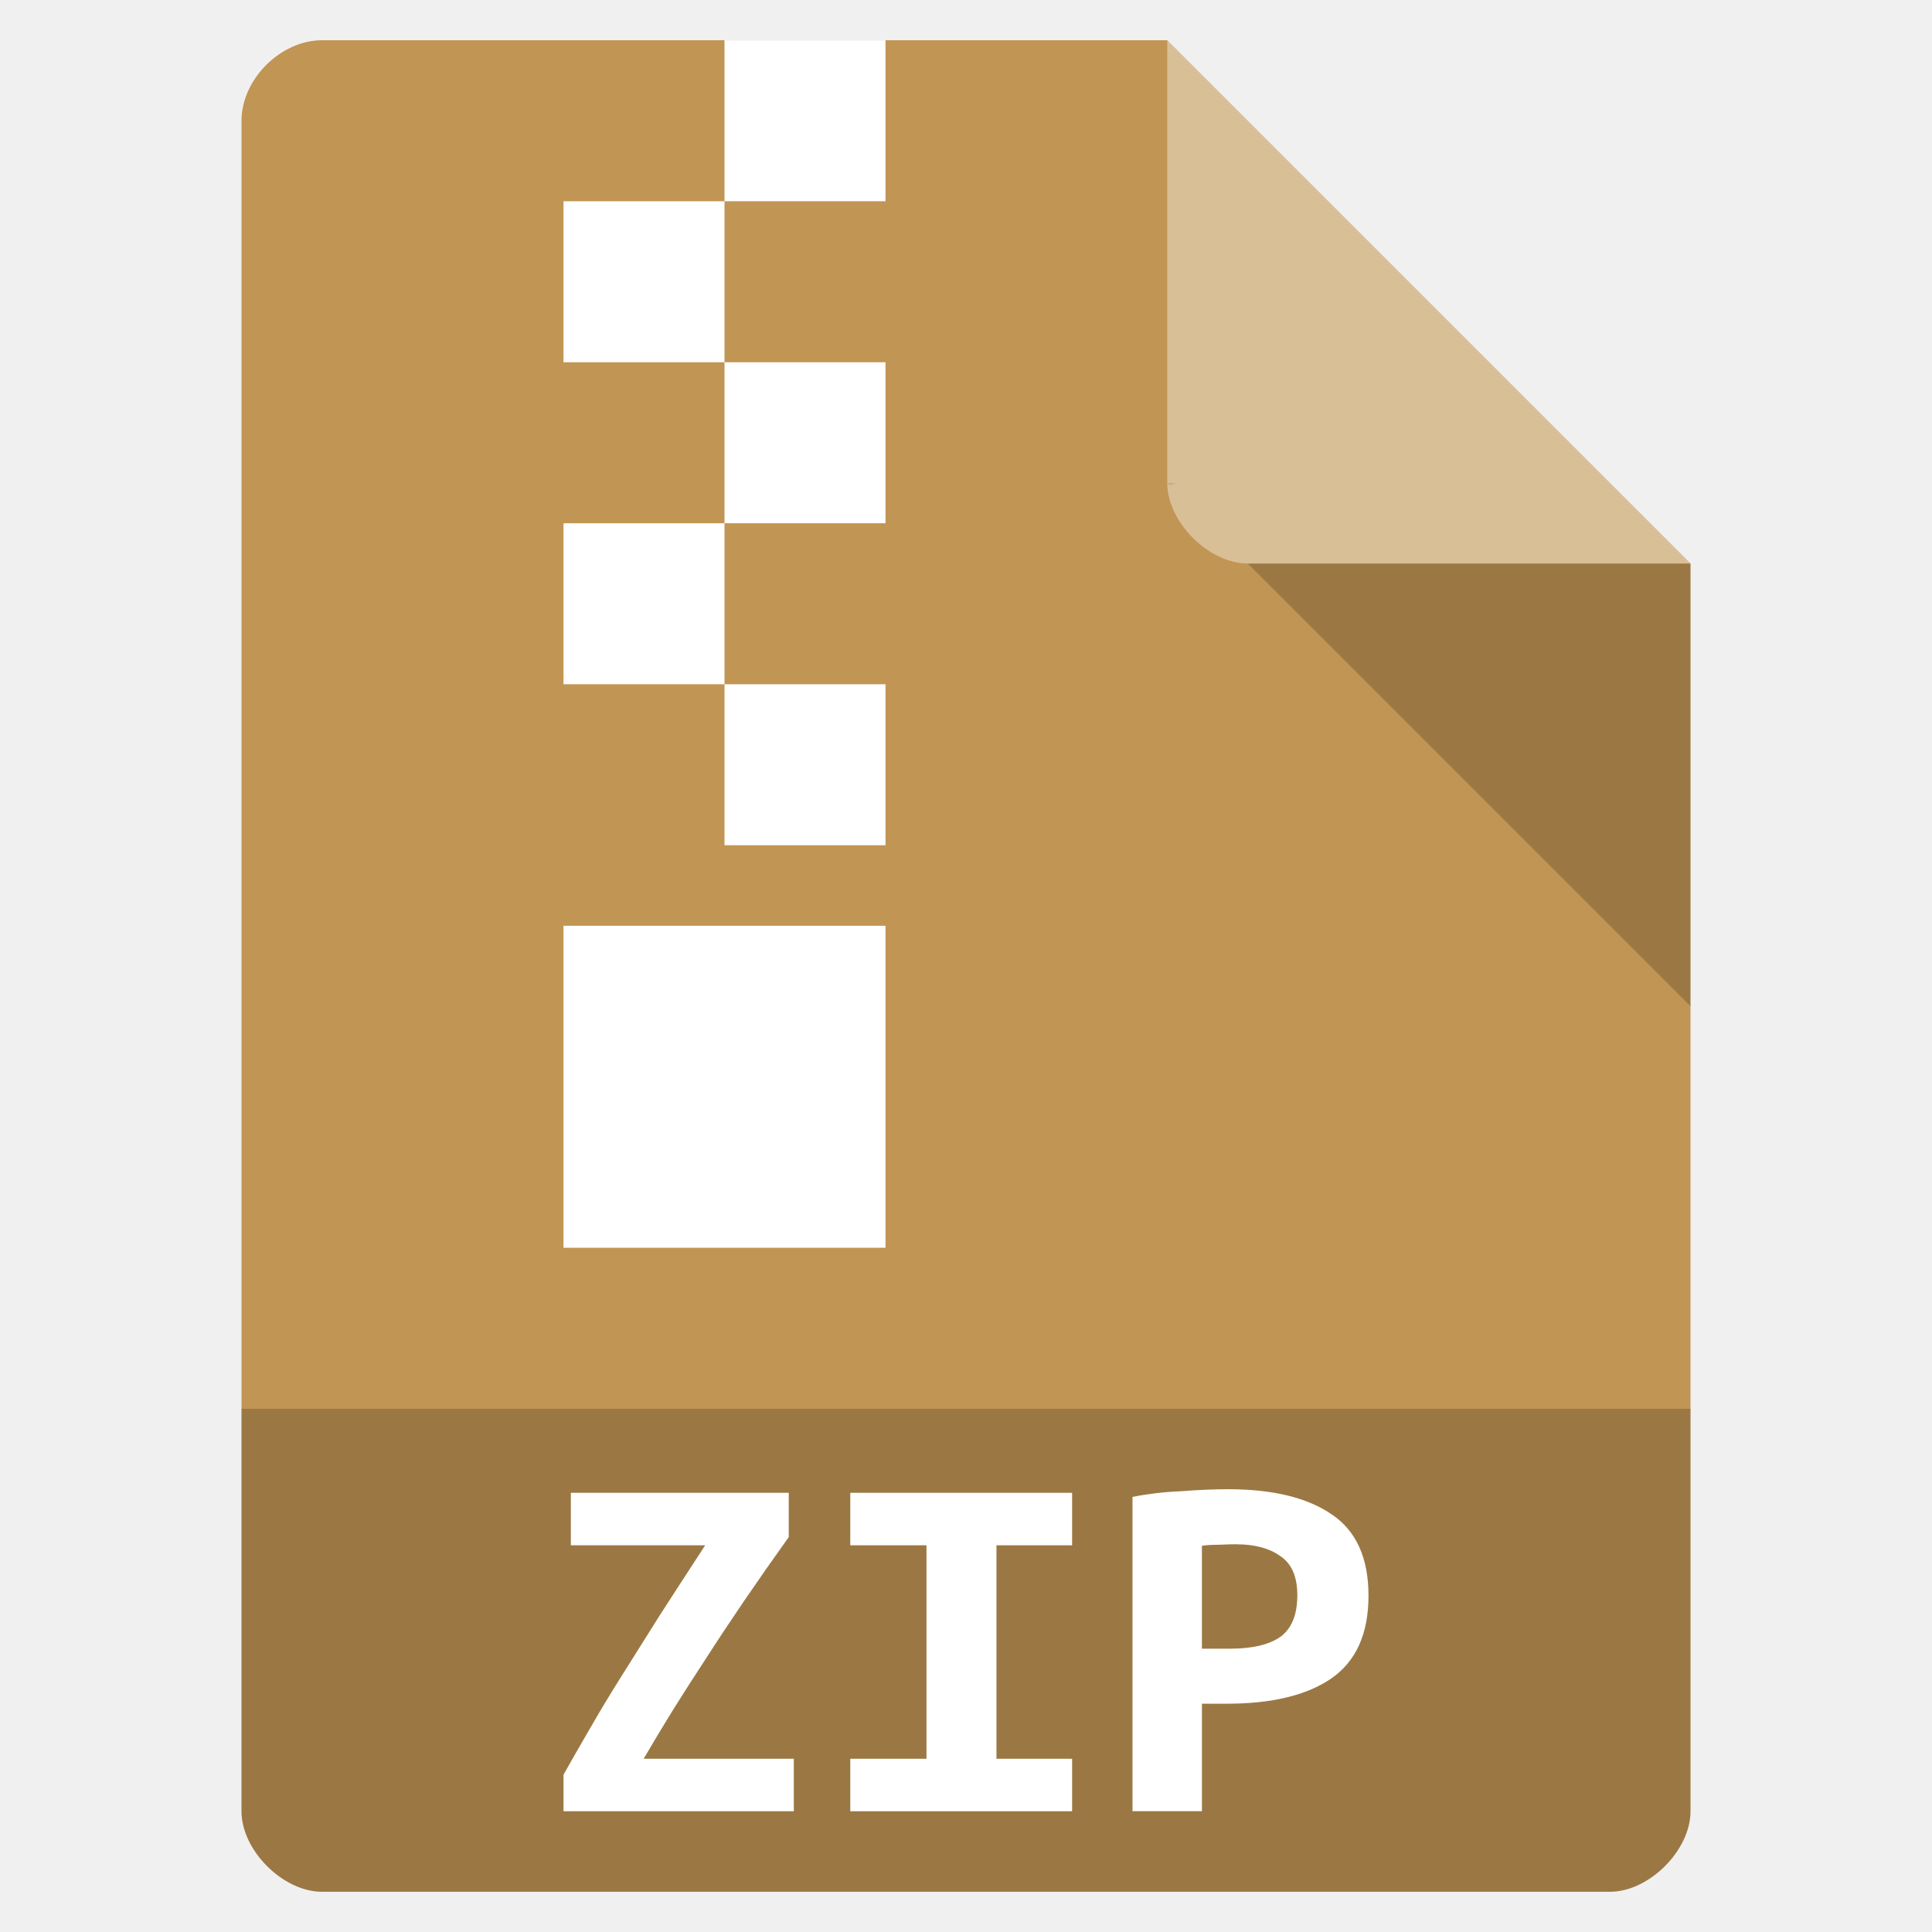
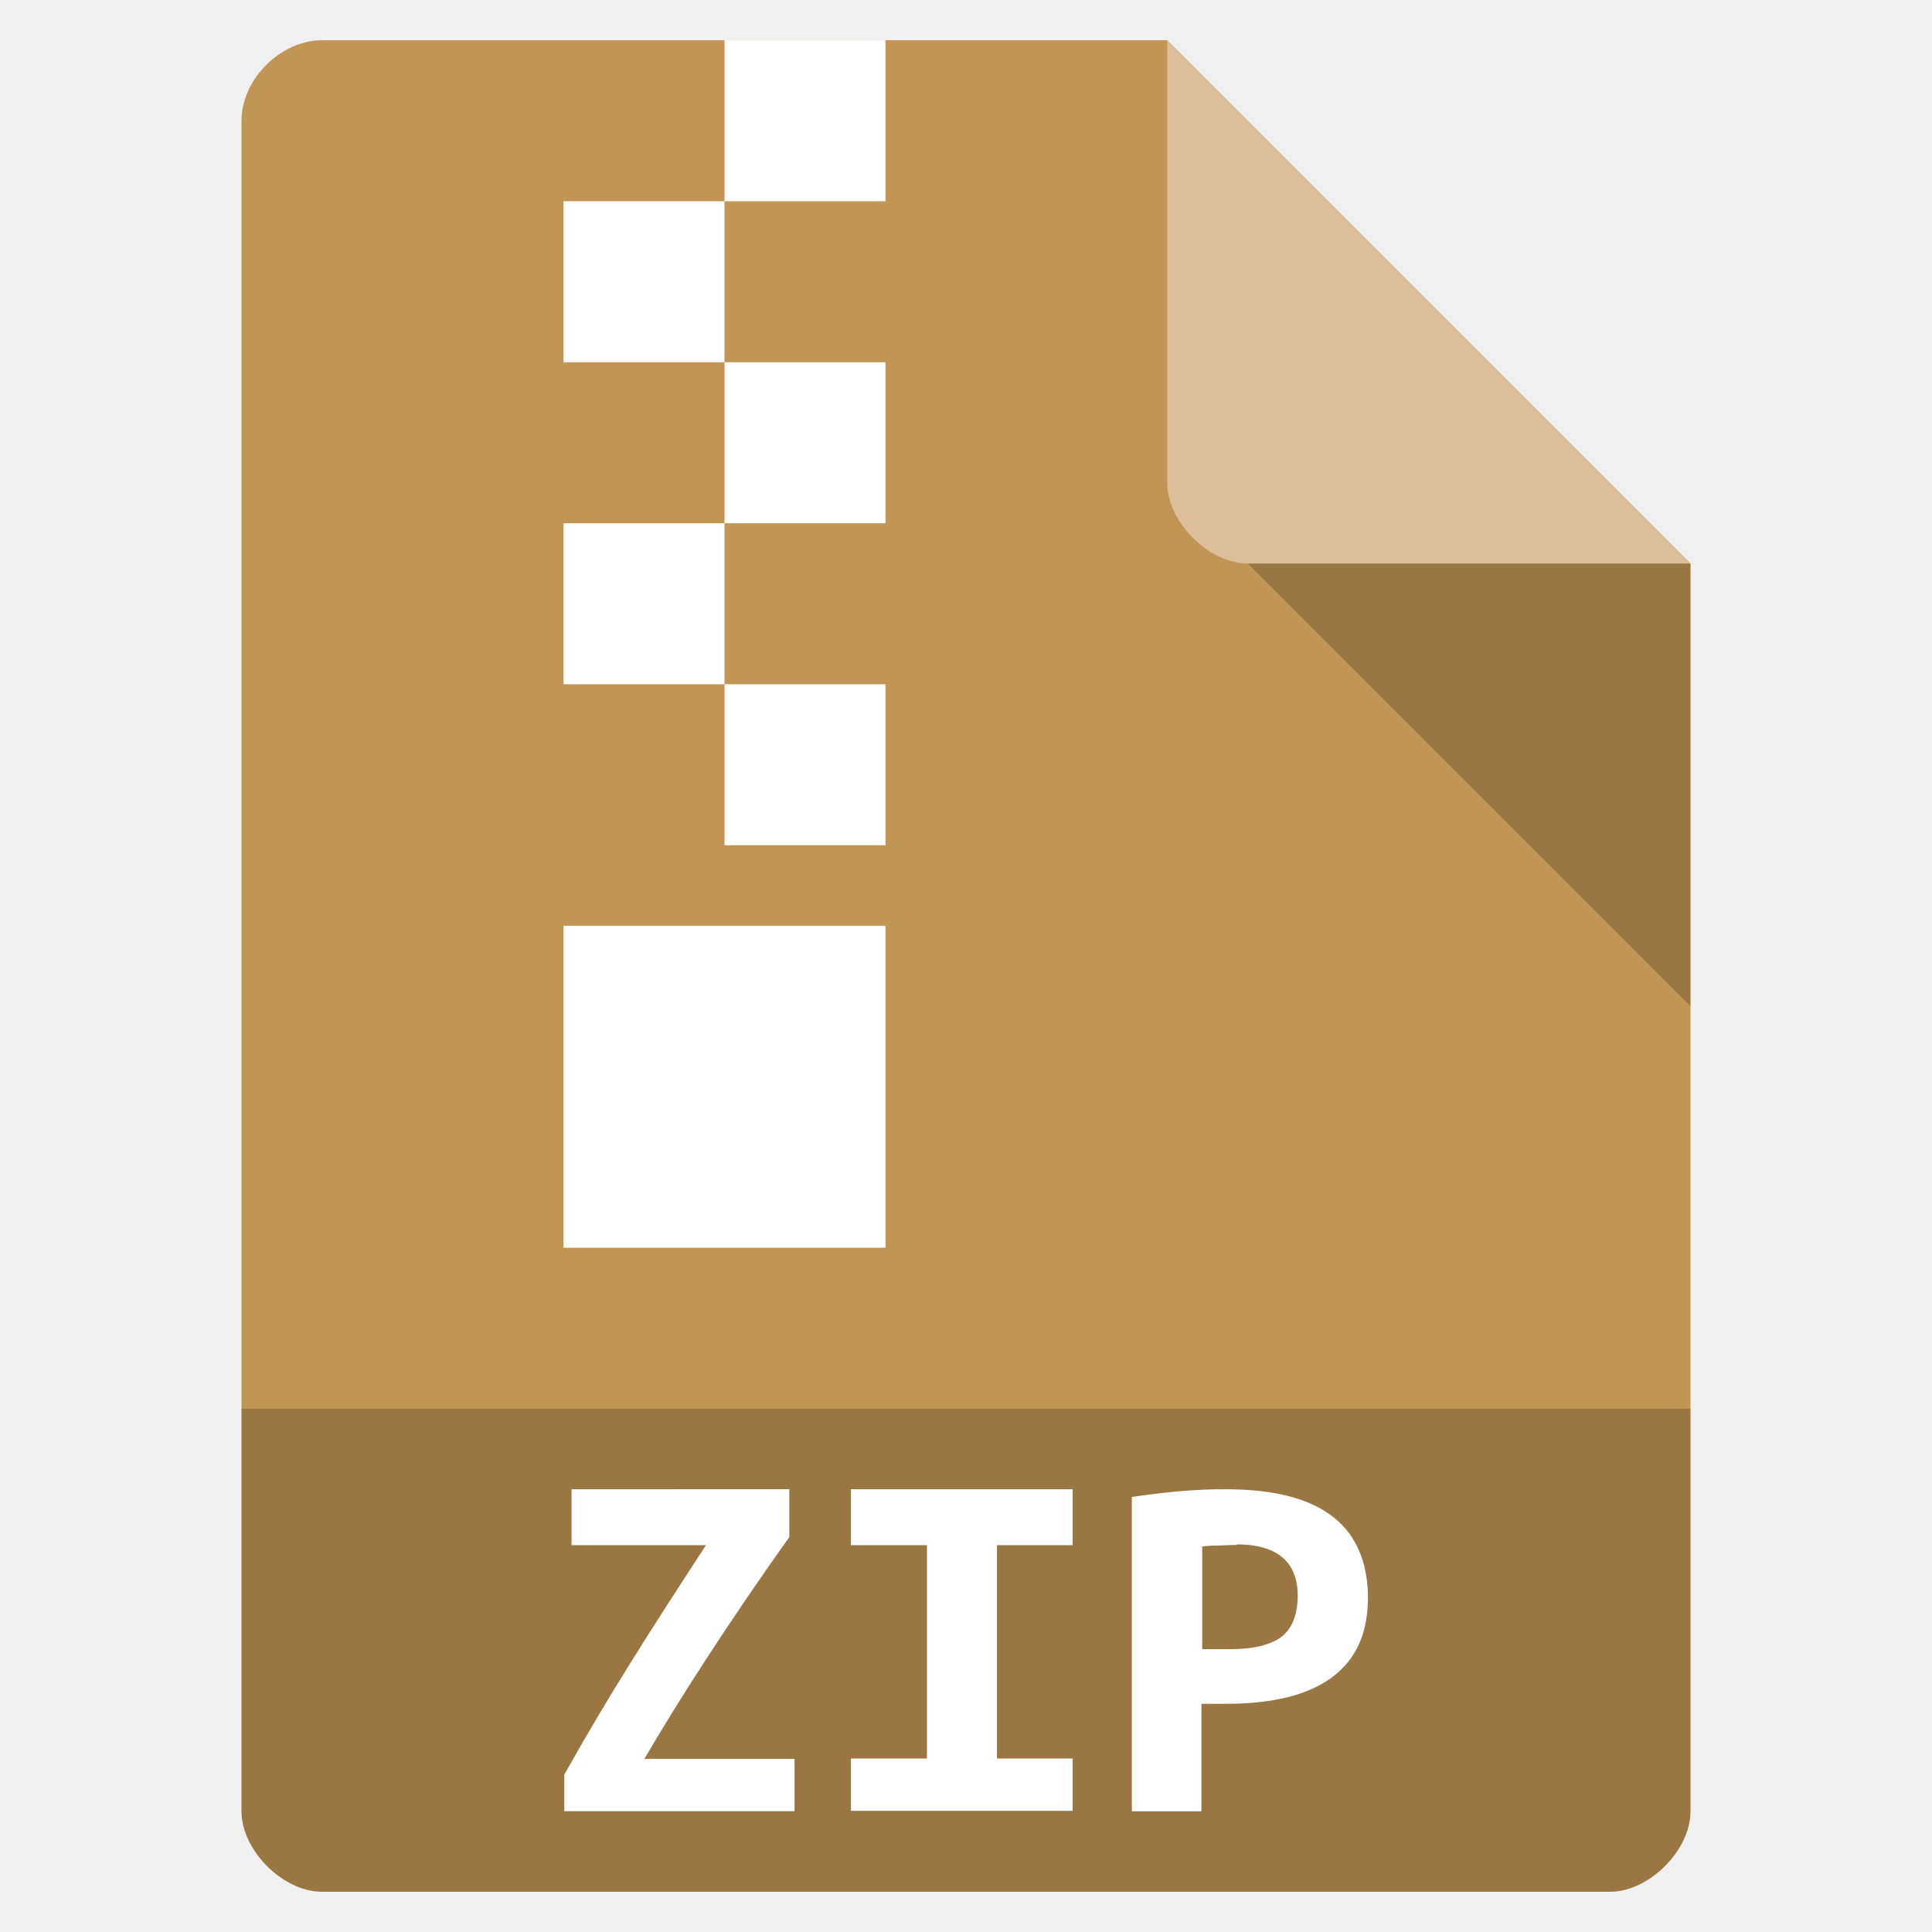
- <svg xmlns="http://www.w3.org/2000/svg" width="48" viewBox="0 0 48 48" height="48">
-   <path style="fill:#c19553" d="M 8,1 C 6.971,1 6,1.971 6,3 l 0,42 c 0,0.971 1.029,2 2,2 l 32,0 c 0.971,0 2,-1.029 2,-2 L 42,14 29,1 z" />
-   <path style="fill-opacity:.196" d="M 29,12 29.062,12.062 29.219,12 29,12 z m 2,2 11,11 0,-11 -11,0 z" />
-   <path style="fill:#fff;fill-opacity:.392" d="m 29,1 13,13 -11,0 c -0.971,0 -2,-1.029 -2,-2 L 29,1 z" />
-   <path style="fill-opacity:.196" d="m 6,35 0,10 c 0,0.971 1.029,2 2,2 l 32,0 c 0.971,0 2,-1.029 2,-2 l 0,-10 z" />
-   <g style="fill:#fff">
-     <g>
-       <path d="m 18,1 0,4 4,0 0,-4 -4,0 z m 0,4 -4,0 0,4 4,0 0,-4 z m 0,4 0,4 4,0 0,-4 -4,0 z m 0,4 -4,0 0,4 4,0 0,-4 z m 0,4 0,4 4,0 0,-4 -4,0 z m -4,6 0,8 8,0 0,-8 -4,0 -4,0 z" />
-     </g>
-     <g style="word-spacing:0;line-height:125%;letter-spacing:0" transform="scale(1.0476 .95456)">
-       <path d="m 18.706,40.006 c -0.384,0.589 -0.736,1.142 -1.058,1.66 -0.321,0.518 -0.62,1.013 -0.897,1.486 -0.277,0.464 -0.54,0.915 -0.79,1.352 -0.241,0.428 -0.473,0.852 -0.696,1.272 l 3.561,0 0,1.366 -5.462,0 0,-0.951 c 0.196,-0.384 0.406,-0.785 0.629,-1.205 0.223,-0.428 0.473,-0.884 0.75,-1.366 0.277,-0.482 0.576,-1.004 0.897,-1.566 0.33,-0.562 0.692,-1.174 1.084,-1.834 l -3.186,0 0,-1.366 5.168,0 0,1.151" />
-       <path d="m 20.165,47.142 0,-1.366 1.807,0 0,-5.556 -1.807,0 0,-1.366 5.261,0 0,1.366 -1.794,0 0,5.556 1.794,0 0,1.366 -5.261,0" />
-       <path d="m 29.135,38.761 c 1.053,9e-6 1.87,0.219 2.45,0.656 0.58,0.428 0.87,1.134 0.87,2.115 -6e-6,0.991 -0.295,1.709 -0.884,2.155 -0.58,0.437 -1.406,0.656 -2.477,0.656 l -0.589,0 0,2.798 -1.647,0 0,-8.18 c 0.161,-0.036 0.339,-0.067 0.536,-0.094 0.205,-0.027 0.411,-0.045 0.616,-0.054 0.205,-0.018 0.406,-0.031 0.602,-0.04 0.196,-0.009 0.37,-0.013 0.522,-0.013 m 0.187,1.433 c -0.098,7e-6 -0.237,0.004 -0.415,0.013 -0.17,7e-6 -0.303,0.009 -0.402,0.027 l 0,2.678 0.669,0 c 0.527,4e-6 0.924,-0.103 1.192,-0.308 0.268,-0.214 0.402,-0.576 0.402,-1.084 -5e-6,-0.482 -0.134,-0.821 -0.402,-1.017 -0.259,-0.205 -0.607,-0.308 -1.044,-0.308" />
-     </g>
-   </g>
+ <svg xmlns="http://www.w3.org/2000/svg" width="48" height="48" version="1.1" viewBox="0 0 48 48">
+   <path d="m8 1c-1.03 0-2 0.971-2 2v42c0 0.971 1.03 2 2 2h32c0.971 0 2-1.03 2-2v-31l-13-13z" style="fill:#c19553" />
+   <path d="m31 14 11 11v-11z" style="opacity:.2" />
+   <path d="m29 1 13 13h-11c-0.971 0-2-1.03-2-2v-11z" style="fill:#fff;opacity:.4" />
+   <path d="m6 35v10c0 0.971 1.03 2 2 2h32c0.971 0 2-1.03 2-2v-10z" style="opacity:.2" />
+   <path d="m18 1v4h4v-4zm0 4h-4v4h4zm0 4v4h4v-4zm0 4h-4v4h4zm0 4v4h4v-4zm-4 6v8h8v-8h-4z" style="fill:#fff" />
+   <path d="m30.5 37c-0.801-7e-3 -1.59 0.076-2.38 0.191v7.81h1.73v-2.67h0.617c3.36 6e-6 3.52-1.86 3.52-2.69-0.043-2.08-1.65-2.63-3.48-2.64zm-16.3-2e-6v1.39h3.34c-1.43 2.19-2.44 3.77-3.52 5.7v0.908h5.72v-1.3h-3.73c0.772-1.33 2.06-3.35 3.6-5.51v-1.19zm6.94 0v1.39h1.89v5.3h-1.89v1.3h5.51v-1.3h-1.88v-5.3h1.88v-1.39zm9.59 1.37c0.76 1.2e-5 1.51 0.255 1.51 1.27-5e-6 0.486-0.139 0.831-0.42 1.04-0.281 0.196-0.696 0.293-1.25 0.293h-0.701v-2.55c0.103-0.017 0.242-0.025 0.42-0.025 0.187-0.009 0.333-0.014 0.436-0.014z" style="fill:#fff" />
</svg>
